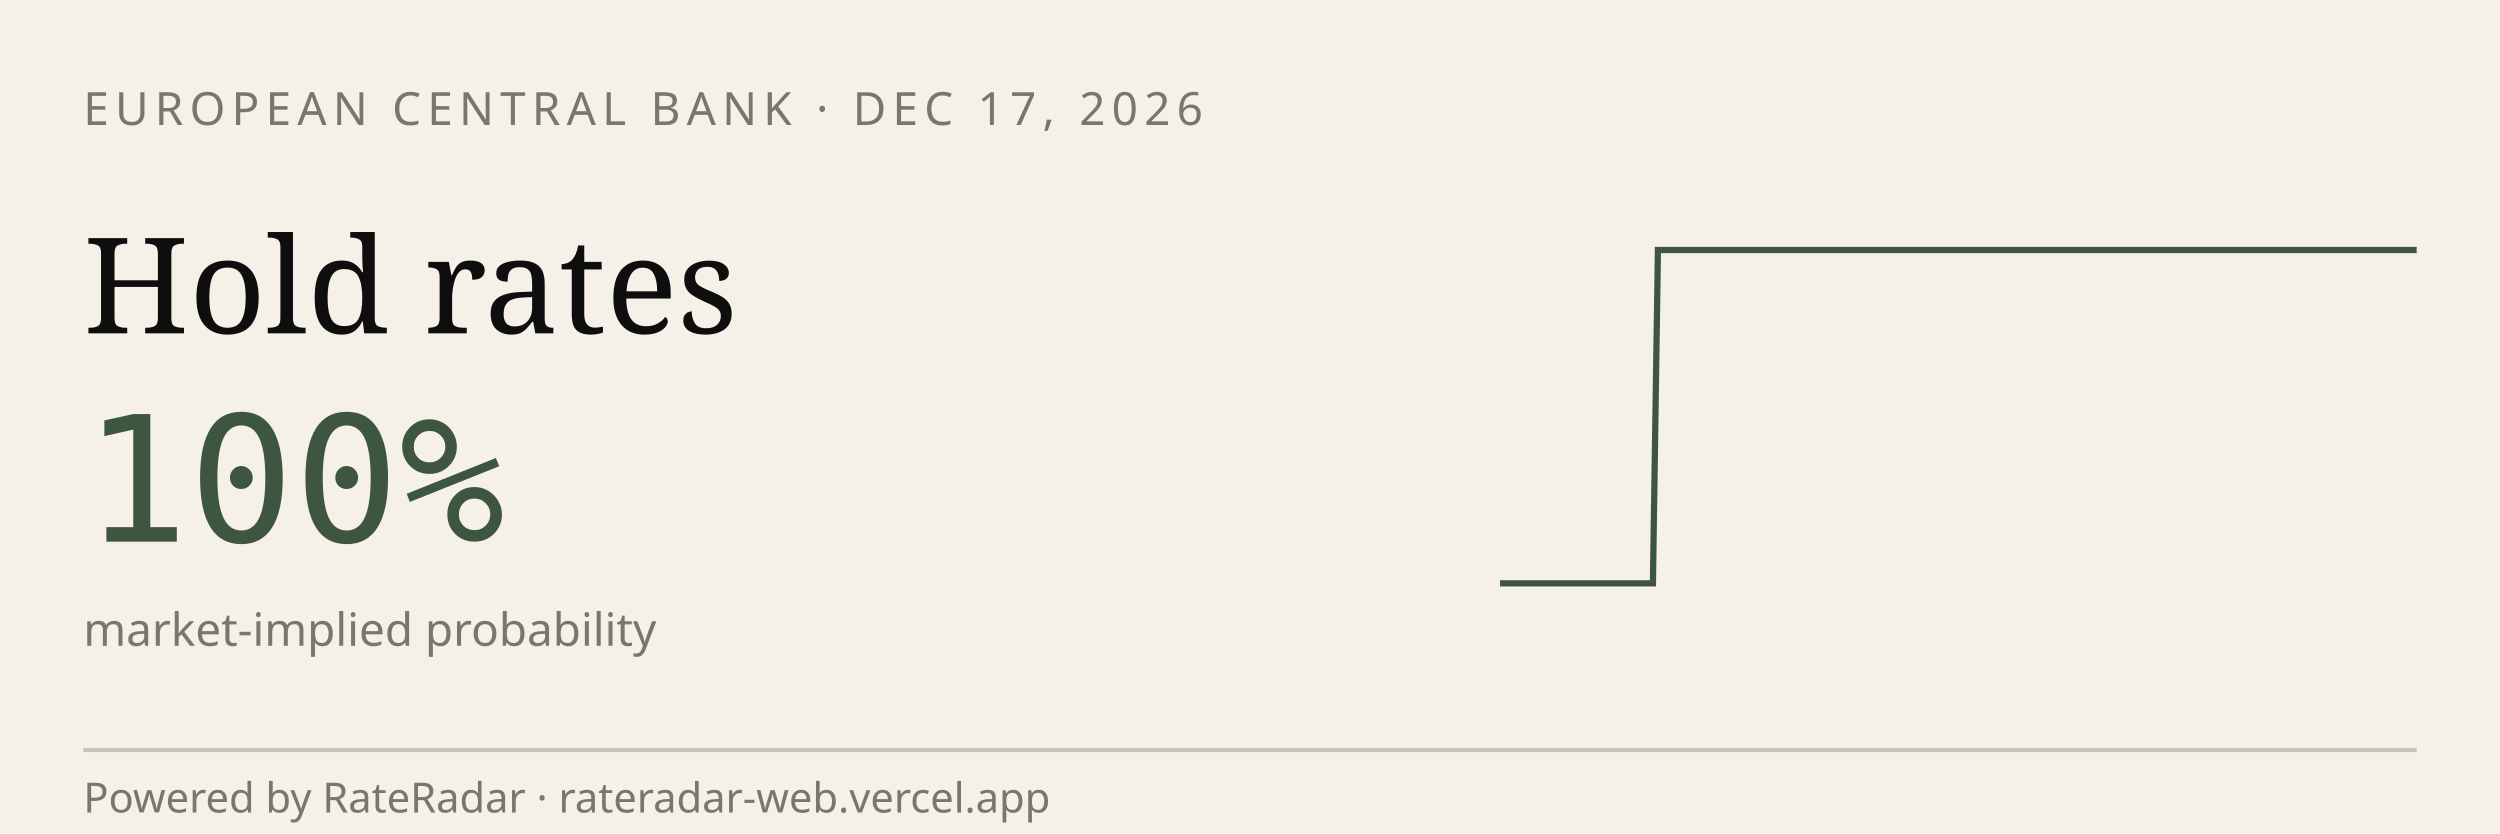
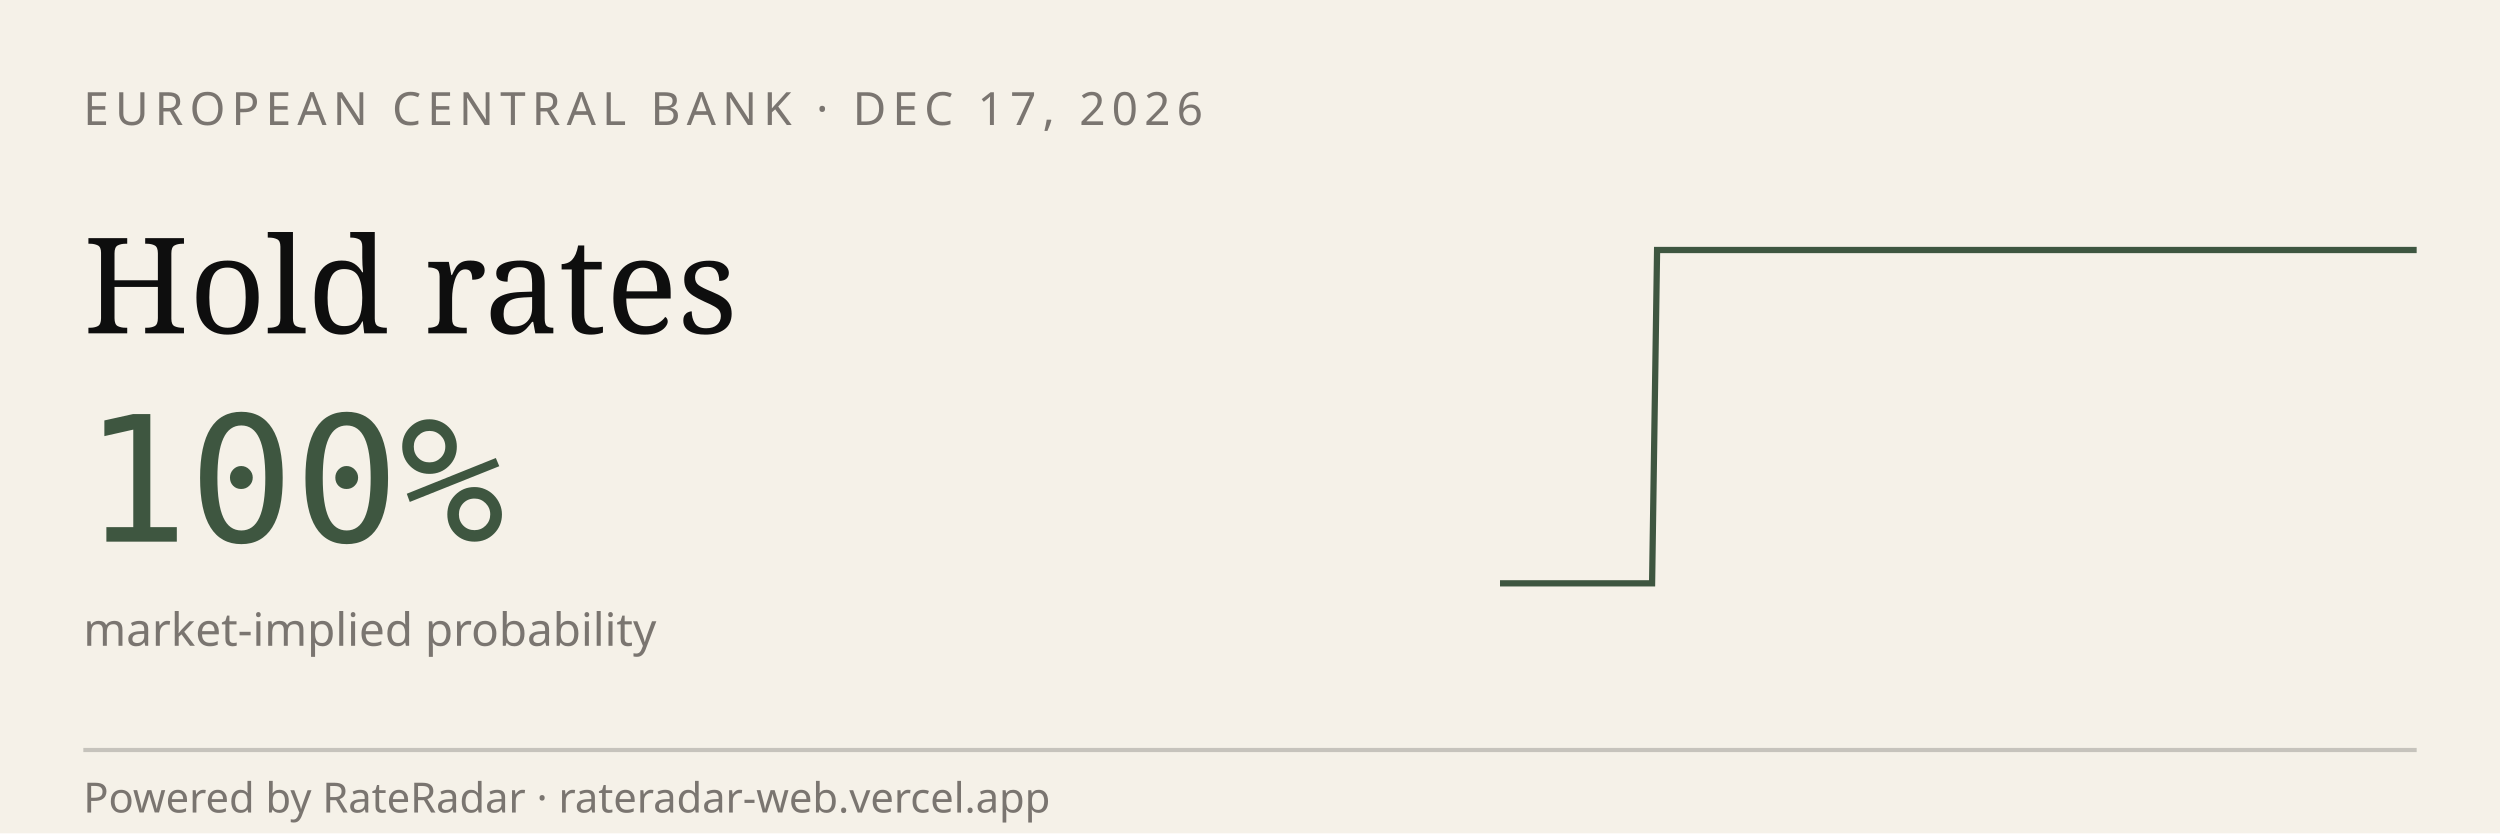
<svg xmlns="http://www.w3.org/2000/svg" viewBox="0 0 600 200" width="600" height="200" role="img" aria-label="RateRadar live odds for ECB 2026-12-17">
  <rect width="600" height="200" fill="#F5F1E8" />
  <text x="20" y="30" font-family="sans-serif" font-size="11" letter-spacing="1.5" fill="#7A7570">EUROPEAN CENTRAL BANK · DEC 17, 2026</text>
  <text x="20" y="80" font-family="Georgia, serif" font-size="32" fill="#0E0E0E">Hold rates</text>
  <text x="20" y="130" font-family="monospace" font-size="42" fill="#3E5640">100%</text>
  <text x="20" y="155" font-family="sans-serif" font-size="11" fill="#7A7570">market-implied probability</text>
-   <path d="M 360.0,140.0 L 361.2,140.0 L 362.4,140.0 L 363.7,140.0 L 364.9,140.0 L 366.1,140.0 L 367.3,140.0 L 368.6,140.0 L 369.8,140.0 L 371.0,140.0 L 372.2,140.0 L 373.4,140.0 L 374.7,140.0 L 375.9,140.0 L 377.1,140.0 L 378.3,140.0 L 379.6,140.0 L 380.8,140.0 L 382.0,140.0 L 383.2,140.0 L 384.4,140.0 L 385.7,140.0 L 386.9,140.0 L 388.1,140.0 L 389.3,140.0 L 390.6,140.0 L 391.8,140.0 L 393.0,140.0 L 394.2,140.0 L 395.4,140.0 L 396.7,140.0 L 397.9,60.0 L 399.1,60.0 L 400.3,60.0 L 401.6,60.0 L 402.8,60.0 L 404.0,60.0 L 405.2,60.0 L 406.4,60.0 L 407.7,60.0 L 408.9,60.0 L 410.1,60.0 L 411.3,60.0 L 412.6,60.0 L 413.8,60.0 L 415.0,60.0 L 416.2,60.0 L 417.4,60.0 L 418.7,60.0 L 419.9,60.0 L 421.1,60.0 L 422.3,60.0 L 423.6,60.0 L 424.8,60.0 L 426.0,60.0 L 427.2,60.0 L 428.4,60.0 L 429.7,60.0 L 430.9,60.0 L 432.1,60.0 L 433.3,60.0 L 434.6,60.0 L 435.8,60.0 L 437.0,60.0 L 438.2,60.0 L 439.4,60.0 L 440.7,60.0 L 441.9,60.0 L 443.1,60.0 L 444.3,60.0 L 445.6,60.0 L 446.8,60.0 L 448.0,60.0 L 449.2,60.0 L 450.4,60.0 L 451.7,60.0 L 452.9,60.0 L 454.1,60.0 L 455.3,60.0 L 456.6,60.0 L 457.8,60.0 L 459.0,60.0 L 460.2,60.0 L 461.4,60.0 L 462.7,60.0 L 463.9,60.0 L 465.1,60.0 L 466.3,60.0 L 467.6,60.0 L 468.8,60.0 L 470.0,60.0 L 471.2,60.0 L 472.4,60.0 L 473.7,60.0 L 474.9,60.0 L 476.1,60.0 L 477.3,60.0 L 478.6,60.0 L 479.8,60.0 L 481.0,60.0 L 482.2,60.0 L 483.4,60.0 L 484.7,60.0 L 485.9,60.0 L 487.1,60.0 L 488.3,60.0 L 489.6,60.0 L 490.8,60.0 L 492.0,60.0 L 493.2,60.0 L 494.4,60.0 L 495.7,60.0 L 496.9,60.0 L 498.1,60.0 L 499.3,60.0 L 500.6,60.0 L 501.8,60.0 L 503.0,60.0 L 504.2,60.0 L 505.4,60.0 L 506.7,60.0 L 507.9,60.0 L 509.1,60.0 L 510.3,60.0 L 511.6,60.0 L 512.8,60.0 L 514.0,60.0 L 515.2,60.0 L 516.4,60.0 L 517.7,60.0 L 518.9,60.0 L 520.1,60.0 L 521.3,60.0 L 522.6,60.0 L 523.8,60.0 L 525.0,60.0 L 526.2,60.0 L 527.4,60.0 L 528.7,60.0 L 529.9,60.0 L 531.1,60.0 L 532.3,60.0 L 533.6,60.0 L 534.8,60.0 L 536.0,60.0 L 537.2,60.0 L 538.4,60.0 L 539.7,60.0 L 540.9,60.0 L 542.1,60.0 L 543.3,60.0 L 544.6,60.0 L 545.8,60.0 L 547.0,60.0 L 548.2,60.0 L 549.4,60.0 L 550.7,60.0 L 551.9,60.0 L 553.1,60.0 L 554.3,60.0 L 555.6,60.0 L 556.8,60.0 L 558.0,60.0 L 559.2,60.0 L 560.4,60.0 L 561.7,60.0 L 562.9,60.0 L 564.1,60.0 L 565.3,60.0 L 566.6,60.0 L 567.8,60.0 L 569.0,60.0 L 570.2,60.0 L 571.4,60.0 L 572.7,60.0 L 573.9,60.0 L 575.1,60.0 L 576.3,60.0 L 577.6,60.0 L 578.8,60.0 L 580.0,60.0" stroke="#3E5640" stroke-width="1.5" fill="none" />
+   <path d="M 360.0,140.0 L 361.2,140.0 L 362.4,140.0 L 363.6,140.0 L 364.9,140.0 L 366.1,140.0 L 367.3,140.0 L 368.5,140.0 L 369.7,140.0 L 370.9,140.0 L 372.2,140.0 L 373.4,140.0 L 374.6,140.0 L 375.8,140.0 L 377.0,140.0 L 378.2,140.0 L 379.4,140.0 L 380.7,140.0 L 381.9,140.0 L 383.1,140.0 L 384.3,140.0 L 385.5,140.0 L 386.7,140.0 L 388.0,140.0 L 389.2,140.0 L 390.4,140.0 L 391.6,140.0 L 392.8,140.0 L 394.0,140.0 L 395.2,140.0 L 396.5,140.0 L 397.7,60.0 L 398.9,60.0 L 400.1,60.0 L 401.3,60.0 L 402.5,60.0 L 403.8,60.0 L 405.0,60.0 L 406.2,60.0 L 407.4,60.0 L 408.6,60.0 L 409.8,60.0 L 411.0,60.0 L 412.3,60.0 L 413.5,60.0 L 414.7,60.0 L 415.9,60.0 L 417.1,60.0 L 418.3,60.0 L 419.6,60.0 L 420.8,60.0 L 422.0,60.0 L 423.2,60.0 L 424.4,60.0 L 425.6,60.0 L 426.9,60.0 L 428.1,60.0 L 429.3,60.0 L 430.5,60.0 L 431.7,60.0 L 432.9,60.0 L 434.1,60.0 L 435.4,60.0 L 436.6,60.0 L 437.8,60.0 L 439.0,60.0 L 440.2,60.0 L 441.4,60.0 L 442.7,60.0 L 443.9,60.0 L 445.1,60.0 L 446.3,60.0 L 447.5,60.0 L 448.7,60.0 L 449.9,60.0 L 451.2,60.0 L 452.4,60.0 L 453.6,60.0 L 454.8,60.0 L 456.0,60.0 L 457.2,60.0 L 458.5,60.0 L 459.7,60.0 L 460.9,60.0 L 462.1,60.0 L 463.3,60.0 L 464.5,60.0 L 465.7,60.0 L 467.0,60.0 L 468.2,60.0 L 469.4,60.0 L 470.6,60.0 L 471.8,60.0 L 473.0,60.0 L 474.3,60.0 L 475.5,60.0 L 476.7,60.0 L 477.9,60.0 L 479.1,60.0 L 480.3,60.0 L 481.5,60.0 L 482.8,60.0 L 484.0,60.0 L 485.2,60.0 L 486.4,60.0 L 487.6,60.0 L 488.8,60.0 L 490.1,60.0 L 491.3,60.0 L 492.5,60.0 L 493.7,60.0 L 494.9,60.0 L 496.1,60.0 L 497.3,60.0 L 498.6,60.0 L 499.8,60.0 L 501.0,60.0 L 502.2,60.0 L 503.4,60.0 L 504.6,60.0 L 505.9,60.0 L 507.1,60.0 L 508.3,60.0 L 509.5,60.0 L 510.7,60.0 L 511.9,60.0 L 513.1,60.0 L 514.4,60.0 L 515.6,60.0 L 516.8,60.0 L 518.0,60.0 L 519.2,60.0 L 520.4,60.0 L 521.7,60.0 L 522.9,60.0 L 524.1,60.0 L 525.3,60.0 L 526.5,60.0 L 527.7,60.0 L 529.0,60.0 L 530.2,60.0 L 531.4,60.0 L 532.6,60.0 L 533.8,60.0 L 535.0,60.0 L 536.2,60.0 L 537.5,60.0 L 538.7,60.0 L 539.9,60.0 L 541.1,60.0 L 542.3,60.0 L 543.5,60.0 L 544.8,60.0 L 546.0,60.0 L 547.2,60.0 L 548.4,60.0 L 549.6,60.0 L 550.8,60.0 L 552.0,60.0 L 553.3,60.0 L 554.5,60.0 L 555.7,60.0 L 556.9,60.0 L 558.1,60.0 L 559.3,60.0 L 560.6,60.0 L 561.8,60.0 L 563.0,60.0 L 564.2,60.0 L 565.4,60.0 L 566.6,60.0 L 567.8,60.0 L 569.1,60.0 L 570.3,60.0 L 571.5,60.0 L 572.7,60.0 L 573.9,60.0 L 575.1,60.0 L 576.4,60.0 L 577.6,60.0 L 578.8,60.0 L 580.0,60.0" stroke="#3E5640" stroke-width="1.5" fill="none" />
  <line x1="20" y1="180" x2="580" y2="180" stroke="#0E0E0E33" />
  <text x="20" y="195" font-family="sans-serif" font-size="10" fill="#7A7570">Powered by RateRadar · rateradar-web.vercel.app</text>
</svg>
